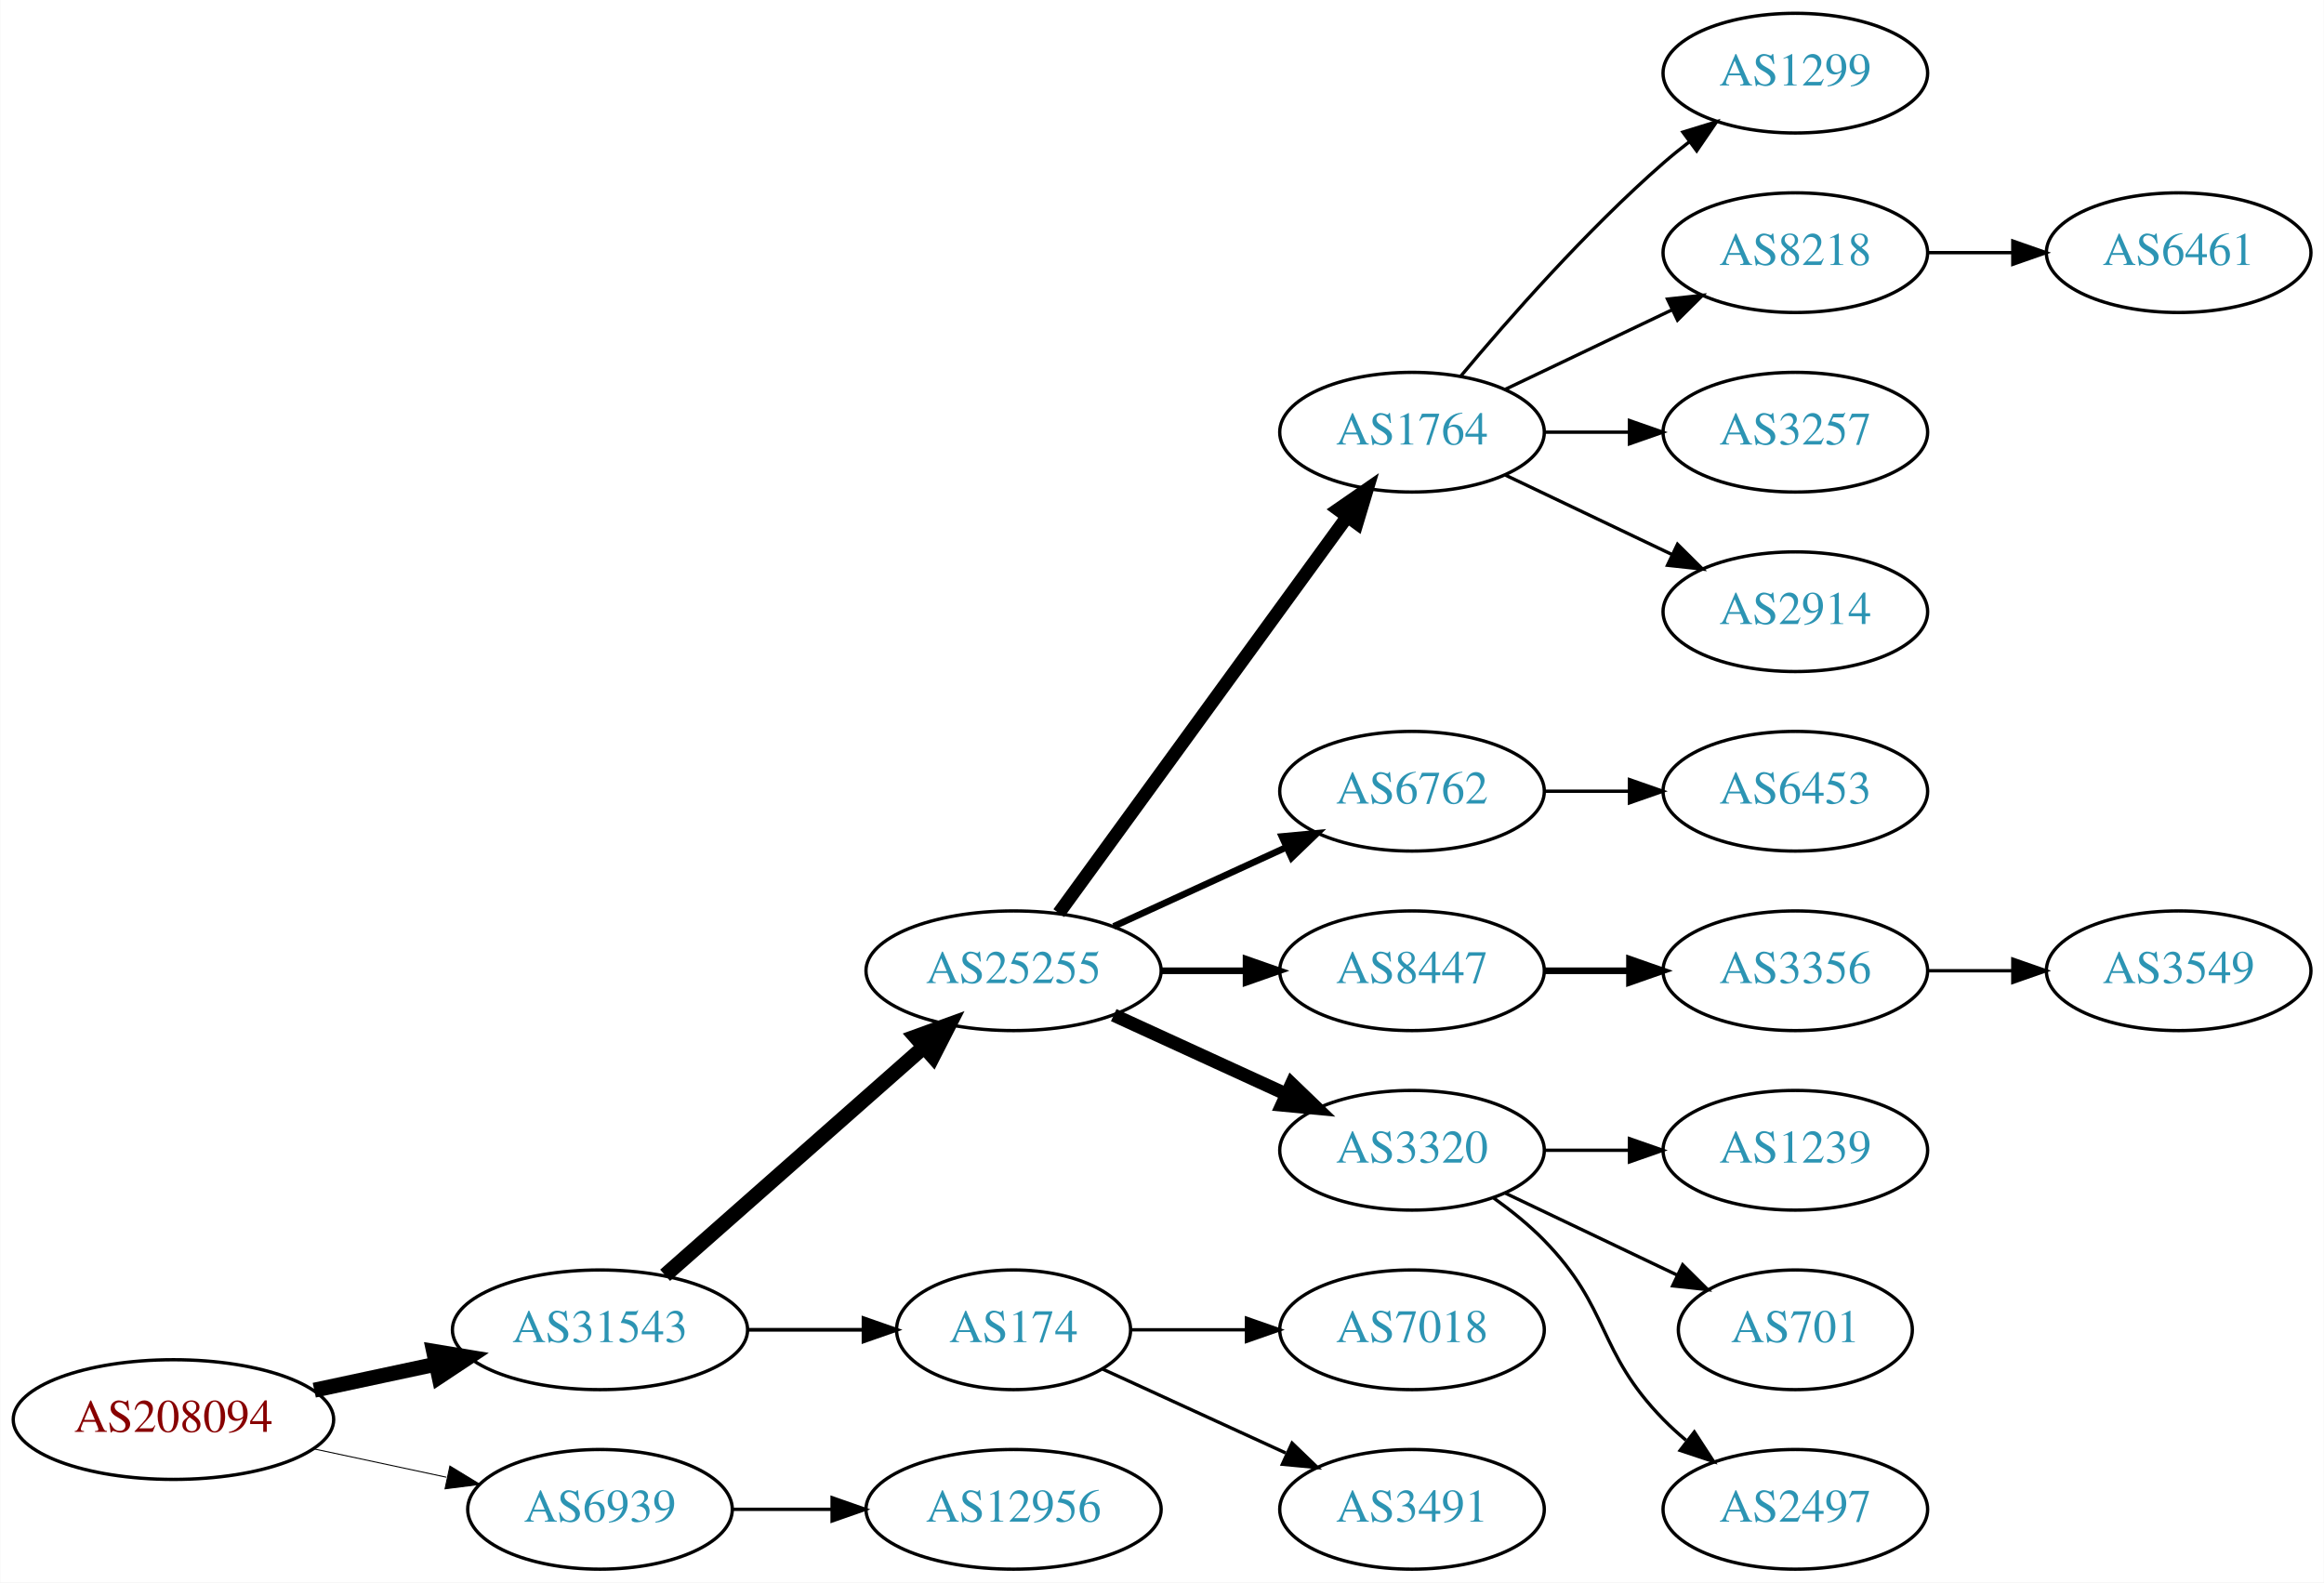
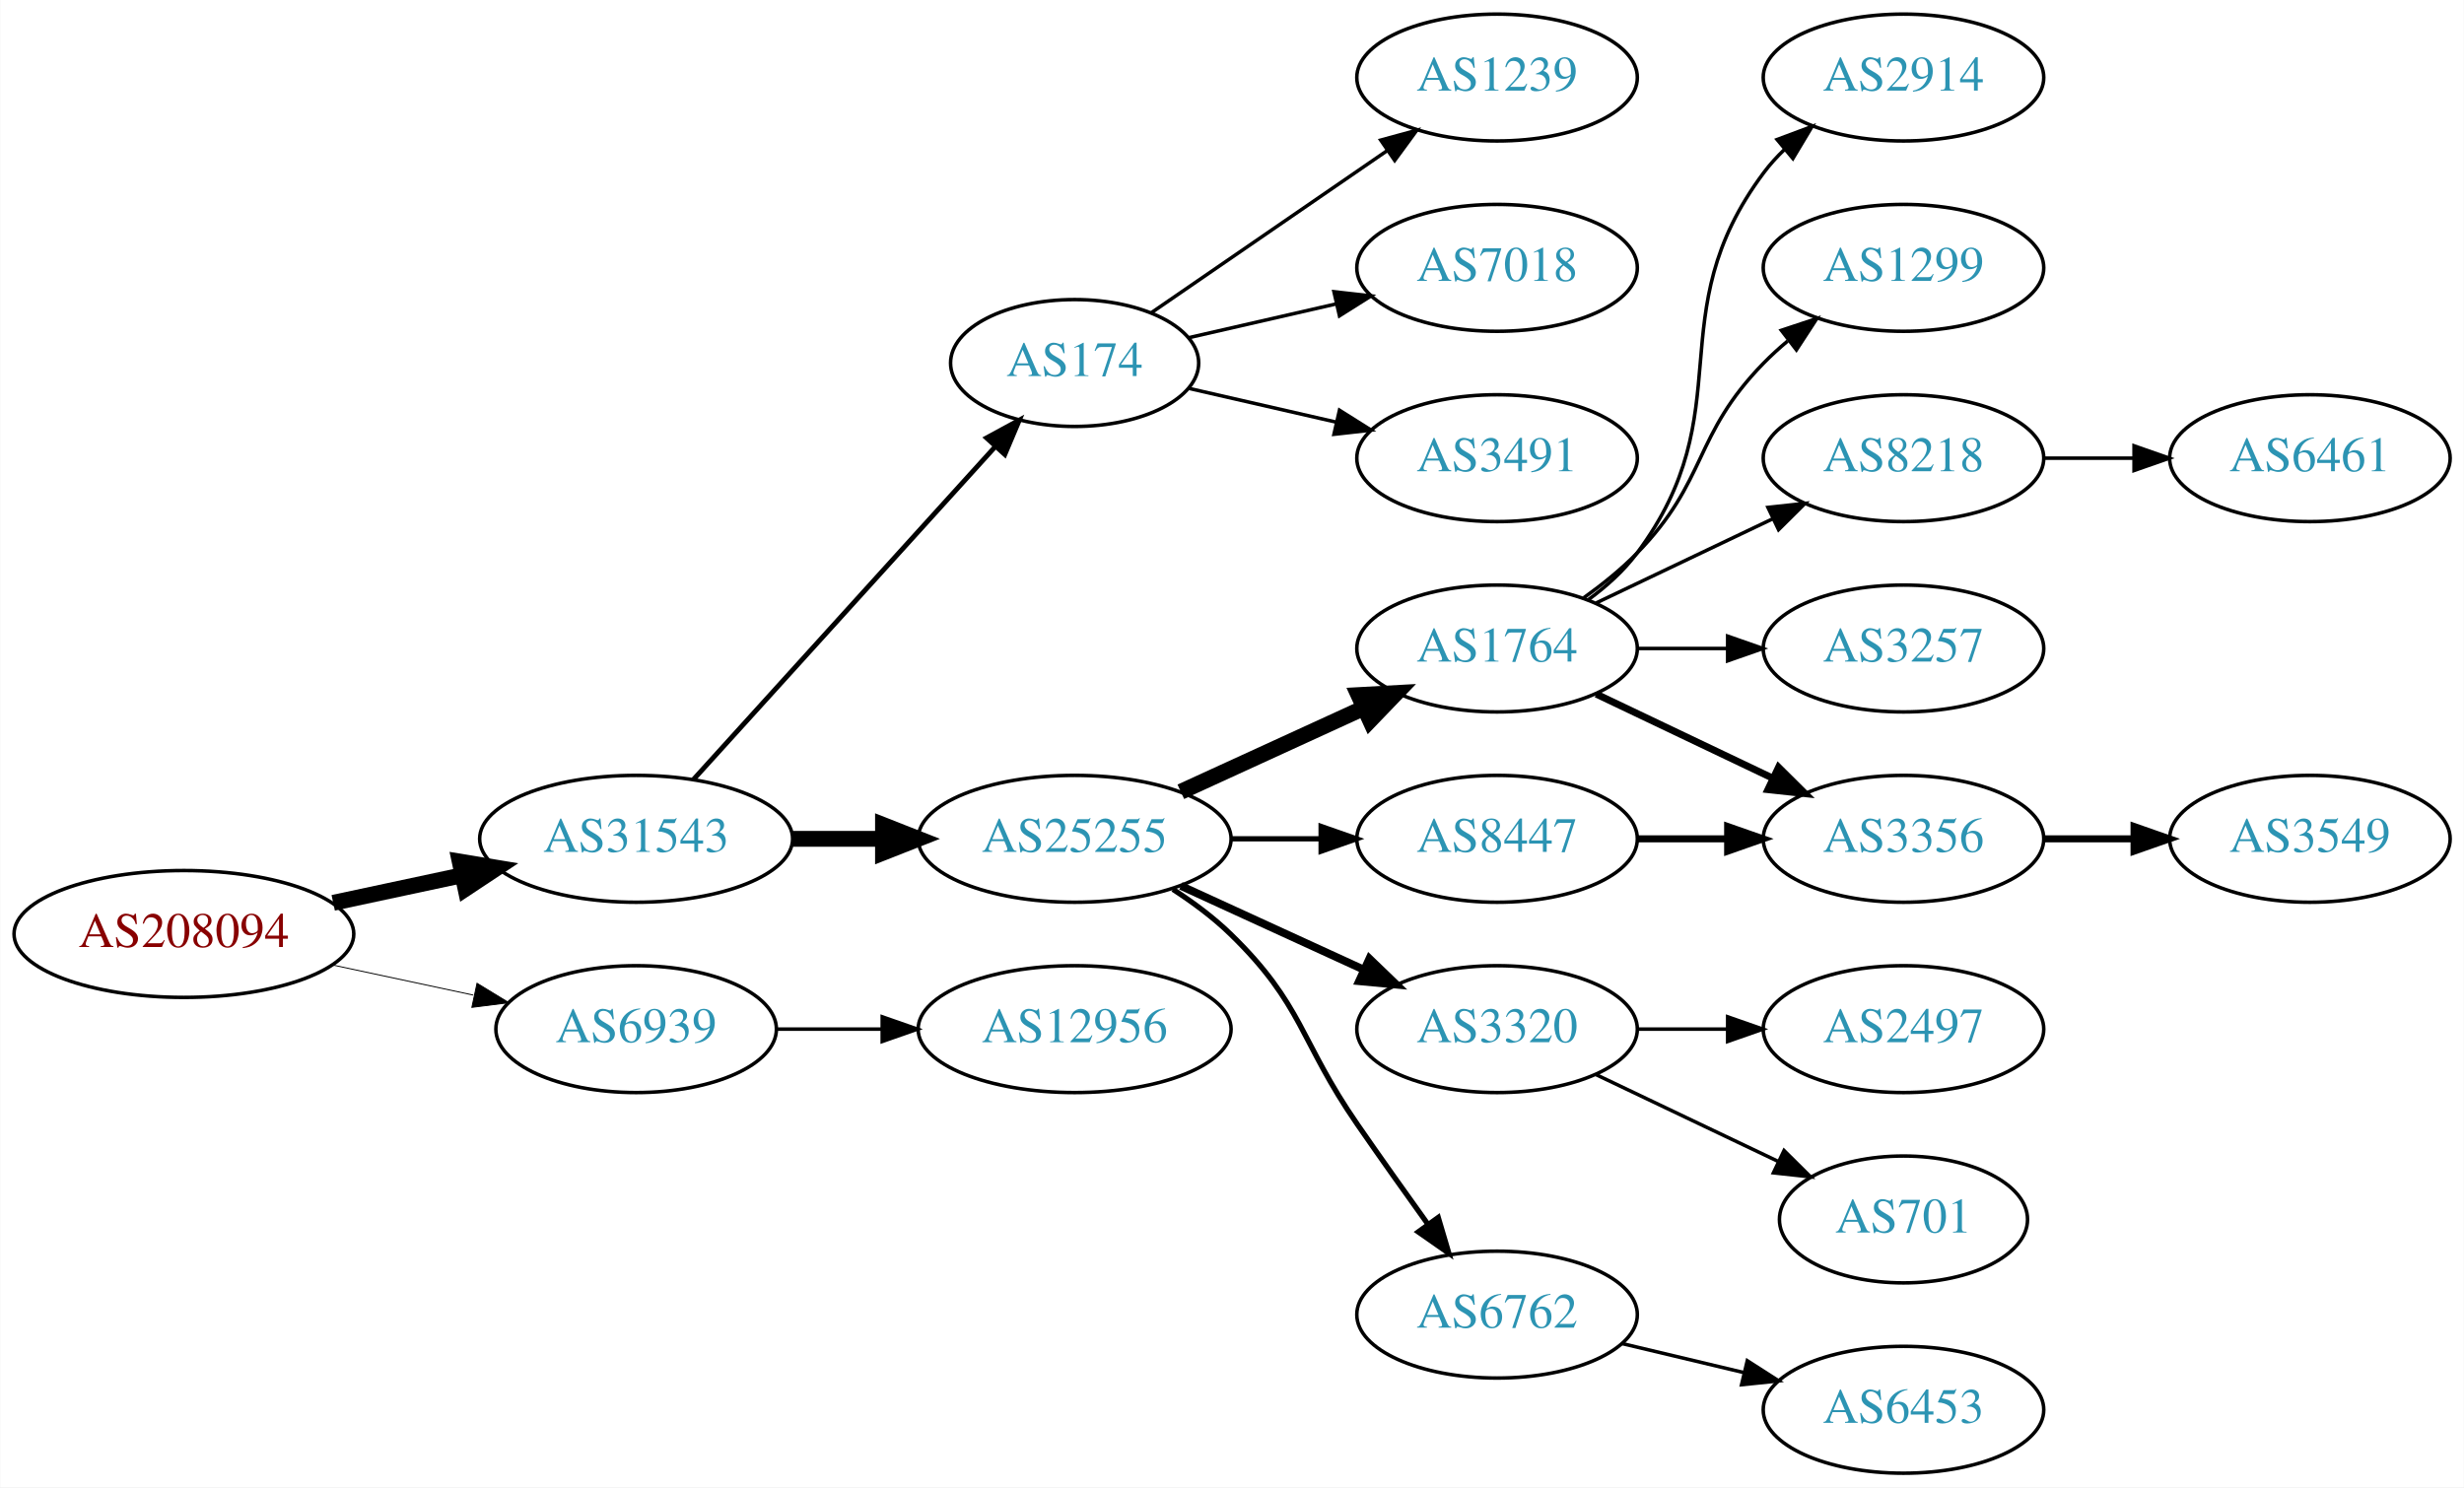
- <svg xmlns="http://www.w3.org/2000/svg" xmlns:xlink="http://www.w3.org/1999/xlink" width="699pt" height="476pt" viewBox="0.00 0.00 698.85 476.00">
-   <g id="graph0" class="graph" transform="scale(1 1) rotate(0) translate(4 472)">
-     <polygon fill="white" stroke="none" points="-4,4 -4,-472 694.855,-472 694.855,4 -4,4" />
+ <svg xmlns="http://www.w3.org/2000/svg" xmlns:xlink="http://www.w3.org/1999/xlink" width="699pt" height="422pt" viewBox="0.00 0.00 698.85 422.00">
+   <g id="graph0" class="graph" transform="scale(1 1) rotate(0) translate(4 418)">
+     <polygon fill="white" stroke="none" points="-4,4 -4,-418 694.855,-418 694.855,4 -4,4" />
    <g id="node1" class="node">
      <g id="a_node1">
        <a xlink:href="/asn/208094" xlink:title="AS208094 ~ EDV-SCHERER [AT]">
-           <ellipse fill="#ffffff" stroke="black" cx="48.096" cy="-45" rx="48.192" ry="18" />
-           <text text-anchor="middle" x="48.096" y="-41.3" font-family="Times,serif" font-size="14.00" fill="#880000">AS208094</text>
+           <ellipse fill="#ffffff" stroke="black" cx="48.096" cy="-153" rx="48.192" ry="18" />
+           <text text-anchor="middle" x="48.096" y="-149.3" font-family="Times,serif" font-size="14.00" fill="#880000">AS208094</text>
        </a>
      </g>
    </g>
    <g id="node2" class="node">
      <g id="a_node2">
        <a xlink:href="/asn/31543" xlink:title="AS31543 ~ myNET gmbh [AT]">
-           <ellipse fill="#ffffff" stroke="black" cx="176.388" cy="-72" rx="44.393" ry="18" />
-           <text text-anchor="middle" x="176.388" y="-68.3" font-family="Times,serif" font-size="14.00" fill="#2c94b3">AS31543</text>
+           <ellipse fill="#ffffff" stroke="black" cx="176.388" cy="-180" rx="44.393" ry="18" />
+           <text text-anchor="middle" x="176.388" y="-176.3" font-family="Times,serif" font-size="14.00" fill="#2c94b3">AS31543</text>
        </a>
      </g>
    </g>
    <g id="edge1" class="edge">
-       <path fill="none" stroke="black" stroke-width="4.5" d="M90.448,-53.841C102.138,-56.34 114.964,-59.082 127.027,-61.661" />
-       <polygon fill="black" stroke="black" stroke-width="4.5" points="126.336,-65.54 136.939,-63.78 127.983,-57.839 126.336,-65.54" />
+       <path fill="none" stroke="black" stroke-width="4.5" d="M90.448,-161.841C102.138,-164.34 114.964,-167.082 127.027,-169.661" />
+       <polygon fill="black" stroke="black" stroke-width="4.5" points="126.336,-173.54 136.939,-171.78 127.983,-165.839 126.336,-173.54" />
    </g>
    <g id="node3" class="node">
      <g id="a_node3">
        <a xlink:href="/asn/6939" xlink:title="AS6939 ~ Hurricane Electric LLC [US]">
-           <ellipse fill="#ffffff" stroke="black" cx="176.388" cy="-18" rx="39.794" ry="18" />
-           <text text-anchor="middle" x="176.388" y="-14.3" font-family="Times,serif" font-size="14.00" fill="#2c94b3">AS6939</text>
+           <ellipse fill="#ffffff" stroke="black" cx="176.388" cy="-126" rx="39.794" ry="18" />
+           <text text-anchor="middle" x="176.388" y="-122.3" font-family="Times,serif" font-size="14.00" fill="#2c94b3">AS6939</text>
        </a>
      </g>
    </g>
    <g id="edge2" class="edge">
-       <path fill="none" stroke="black" stroke-width="0.3" d="M90.448,-36.159C103.163,-33.441 117.222,-30.435 130.181,-27.665" />
-       <polygon fill="black" stroke="black" stroke-width="0.3" points="131.245,-31.017 140.292,-25.503 129.781,-24.171 131.245,-31.017" />
+       <path fill="none" stroke="black" stroke-width="0.265" d="M90.448,-144.159C103.163,-141.441 117.222,-138.435 130.181,-135.665" />
+       <polygon fill="black" stroke="black" stroke-width="0.265" points="131.245,-139.016 140.292,-133.503 129.781,-132.171 131.245,-139.016" />
    </g>
    <g id="node4" class="node">
      <g id="a_node4">
        <a xlink:href="/asn/25255" xlink:title="AS25255 ~ ==&gt; TELE2 AUSTRIA &lt;== [AT]">
          <ellipse fill="#ffffff" stroke="black" cx="300.78" cy="-180" rx="44.393" ry="18" />
          <text text-anchor="middle" x="300.78" y="-176.3" font-family="Times,serif" font-size="14.00" fill="#2c94b3">AS25255</text>
        </a>
      </g>
    </g>
    <g id="edge3" class="edge">
-       <path fill="none" stroke="black" stroke-width="4.5" d="M195.976,-88.403C216.674,-106.667 250.281,-136.322 273.626,-156.921" />
-       <polygon fill="black" stroke="black" stroke-width="4.5" points="271.314,-160.133 281.417,-163.797 276.524,-154.228 271.314,-160.133" />
+       <path fill="none" stroke="black" stroke-width="4.5" d="M220.883,-180C229.089,-180 237.761,-180 246.233,-180" />
+       <polygon fill="black" stroke="black" stroke-width="4.5" points="246.424,-183.938 256.424,-180 246.424,-176.063 246.424,-183.938" />
    </g>
    <g id="node5" class="node">
      <g id="a_node5">
        <a xlink:href="/asn/174" xlink:title="AS174 ~ Cogent Communications [US]">
-           <ellipse fill="#ffffff" stroke="black" cx="300.78" cy="-72" rx="35.194" ry="18" />
-           <text text-anchor="middle" x="300.78" y="-68.3" font-family="Times,serif" font-size="14.00" fill="#2c94b3">AS174</text>
+           <ellipse fill="#ffffff" stroke="black" cx="300.78" cy="-315" rx="35.194" ry="18" />
+           <text text-anchor="middle" x="300.78" y="-311.3" font-family="Times,serif" font-size="14.00" fill="#2c94b3">AS174</text>
        </a>
      </g>
    </g>
    <g id="edge4" class="edge">
-       <path fill="none" stroke="black" stroke-width="1.125" d="M220.883,-72C232.141,-72 244.273,-72 255.566,-72" />
-       <polygon fill="black" stroke="black" stroke-width="1.125" points="255.654,-75.5 265.654,-72 255.654,-68.5 255.654,-75.5" />
+       <path fill="none" stroke="black" stroke-width="1.385" d="M192.641,-196.825C214.221,-220.628 253.762,-264.242 278.302,-291.31" />
+       <polygon fill="black" stroke="black" stroke-width="1.385" points="275.789,-293.749 285.099,-298.807 280.975,-289.048 275.789,-293.749" />
    </g>
    <g id="node23" class="node">
      <g id="a_node23">
        <a xlink:href="/asn/12956" xlink:title="AS12956 ~ TELXIUS [ES]">
-           <ellipse fill="#ffffff" stroke="black" cx="300.78" cy="-18" rx="44.393" ry="18" />
-           <text text-anchor="middle" x="300.78" y="-14.3" font-family="Times,serif" font-size="14.00" fill="#2c94b3">AS12956</text>
-         </a>
-       </g>
-     </g>
-     <g id="edge22" class="edge">
-       <path fill="none" stroke="black" d="M216.113,-18C225.573,-18 235.865,-18 245.891,-18" />
-       <polygon fill="black" stroke="black" points="246.198,-21.5 256.198,-18 246.198,-14.5 246.198,-21.5" />
+           <ellipse fill="#ffffff" stroke="black" cx="300.78" cy="-126" rx="44.393" ry="18" />
+           <text text-anchor="middle" x="300.78" y="-122.3" font-family="Times,serif" font-size="14.00" fill="#2c94b3">AS12956</text>
+         </a>
+       </g>
+     </g>
+     <g id="edge23" class="edge">
+       <path fill="none" stroke="black" d="M216.113,-126C225.573,-126 235.865,-126 245.891,-126" />
+       <polygon fill="black" stroke="black" points="246.198,-129.5 256.198,-126 246.198,-122.5 246.198,-129.5" />
    </g>
    <g id="node6" class="node">
      <g id="a_node6">
        <a xlink:href="/asn/1764" xlink:title="AS1764 ~ NEXTLAYER-AS [AT]">
-           <ellipse fill="#ffffff" stroke="black" cx="420.622" cy="-342" rx="39.794" ry="18" />
-           <text text-anchor="middle" x="420.622" y="-338.3" font-family="Times,serif" font-size="14.00" fill="#2c94b3">AS1764</text>
+           <ellipse fill="#ffffff" stroke="black" cx="420.622" cy="-234" rx="39.794" ry="18" />
+           <text text-anchor="middle" x="420.622" y="-230.3" font-family="Times,serif" font-size="14.00" fill="#2c94b3">AS1764</text>
        </a>
      </g>
    </g>
    <g id="edge5" class="edge">
-       <path fill="none" stroke="black" stroke-width="4" d="M314.391,-197.337C335.212,-225.96 376.874,-283.233 401.063,-316.486" />
-       <polygon fill="black" stroke="black" stroke-width="4" points="398.389,-318.76 407.102,-324.788 404.05,-314.642 398.389,-318.76" />
+       <path fill="none" stroke="black" stroke-width="4.5" d="M330.909,-193.348C346.521,-200.502 365.918,-209.391 382.59,-217.03" />
+       <polygon fill="black" stroke="black" stroke-width="4.5" points="381.311,-220.775 392.042,-221.362 384.592,-213.616 381.311,-220.775" />
    </g>
    <g id="node7" class="node">
      <g id="a_node7">
-         <a xlink:href="/asn/6762" xlink:title="AS6762 ~ TELECOM ITALIA SPARKLE S.p.A. [IT]">
-           <ellipse fill="#ffffff" stroke="black" cx="420.622" cy="-234" rx="39.794" ry="18" />
-           <text text-anchor="middle" x="420.622" y="-230.3" font-family="Times,serif" font-size="14.00" fill="#2c94b3">AS6762</text>
-         </a>
-       </g>
-     </g>
-     <g id="edge6" class="edge">
-       <path fill="none" stroke="black" stroke-width="2" d="M330.909,-193.348C346.521,-200.502 365.918,-209.391 382.59,-217.03" />
-       <polygon fill="black" stroke="black" stroke-width="2" points="381.493,-220.378 392.042,-221.362 384.409,-214.014 381.493,-220.378" />
-     </g>
-     <g id="node8" class="node">
-       <g id="a_node8">
        <a xlink:href="/asn/8447" xlink:title="AS8447 ~ A1 Telekom Austria AG [AT]">
          <ellipse fill="#ffffff" stroke="black" cx="420.622" cy="-180" rx="39.794" ry="18" />
          <text text-anchor="middle" x="420.622" y="-176.3" font-family="Times,serif" font-size="14.00" fill="#2c94b3">AS8447</text>
        </a>
      </g>
    </g>
-     <g id="edge7" class="edge">
-       <path fill="none" stroke="black" stroke-width="2" d="M344.991,-180C353.303,-180 362.066,-180 370.548,-180" />
-       <polygon fill="black" stroke="black" stroke-width="2" points="370.707,-183.5 380.707,-180 370.707,-176.5 370.707,-183.5" />
-     </g>
-     <g id="node9" class="node">
-       <g id="a_node9">
+     <g id="edge6" class="edge">
+       <path fill="none" stroke="black" stroke-width="1.5" d="M344.991,-180C353.303,-180 362.066,-180 370.548,-180" />
+       <polygon fill="black" stroke="black" stroke-width="1.5" points="370.707,-183.5 380.707,-180 370.707,-176.5 370.707,-183.5" />
+     </g>
+     <g id="node8" class="node">
+       <g id="a_node8">
        <a xlink:href="/asn/3320" xlink:title="AS3320 ~ DTAG [DE]">
          <ellipse fill="#ffffff" stroke="black" cx="420.622" cy="-126" rx="39.794" ry="18" />
          <text text-anchor="middle" x="420.622" y="-122.3" font-family="Times,serif" font-size="14.00" fill="#2c94b3">AS3320</text>
        </a>
      </g>
    </g>
+     <g id="edge7" class="edge">
+       <path fill="none" stroke="black" stroke-width="2.25" d="M330.909,-166.652C346.521,-159.498 365.918,-150.609 382.59,-142.97" />
+       <polygon fill="black" stroke="black" stroke-width="2.25" points="384.409,-145.986 392.042,-138.638 381.493,-139.622 384.409,-145.986" />
+     </g>
+     <g id="node9" class="node">
+       <g id="a_node9">
+         <a xlink:href="/asn/6762" xlink:title="AS6762 ~ TELECOM ITALIA SPARKLE S.p.A. [IT]">
+           <ellipse fill="#ffffff" stroke="black" cx="420.622" cy="-45" rx="39.794" ry="18" />
+           <text text-anchor="middle" x="420.622" y="-41.3" font-family="Times,serif" font-size="14.00" fill="#2c94b3">AS6762</text>
+         </a>
+       </g>
+     </g>
    <g id="edge8" class="edge">
-       <path fill="none" stroke="black" stroke-width="4" d="M330.909,-166.652C346.521,-159.498 365.918,-150.609 382.59,-142.97" />
-       <polygon fill="black" stroke="black" stroke-width="4" points="384.409,-145.986 392.042,-138.638 381.493,-139.622 384.409,-145.986" />
-     </g>
-     <g id="node16" class="node">
-       <g id="a_node16">
+       <path fill="none" stroke="black" stroke-width="1.5" d="M328.663,-165.671C334.388,-161.964 340.154,-157.682 344.976,-153 365.669,-132.906 364.58,-122.731 380.976,-99 387.432,-89.656 394.642,-79.507 401.07,-70.555" />
+       <polygon fill="black" stroke="black" stroke-width="1.5" points="403.936,-72.565 406.943,-62.406 398.257,-68.472 403.936,-72.565" />
+     </g>
+     <g id="node18" class="node">
+       <g id="a_node18">
        <a xlink:href="/asn/7018" xlink:title="AS7018 ~ AT&amp;T Services, Inc. [US]">
-           <ellipse fill="#ffffff" stroke="black" cx="420.622" cy="-72" rx="39.794" ry="18" />
-           <text text-anchor="middle" x="420.622" y="-68.3" font-family="Times,serif" font-size="14.00" fill="#2c94b3">AS7018</text>
-         </a>
-       </g>
-     </g>
-     <g id="edge15" class="edge">
-       <path fill="none" stroke="black" d="M336.181,-72C347.005,-72 359.173,-72 370.8,-72" />
-       <polygon fill="black" stroke="black" points="370.831,-75.5 380.831,-72 370.831,-68.5 370.831,-75.5" />
-     </g>
-     <g id="node17" class="node">
-       <g id="a_node17">
+           <ellipse fill="#ffffff" stroke="black" cx="420.622" cy="-342" rx="39.794" ry="18" />
+           <text text-anchor="middle" x="420.622" y="-338.3" font-family="Times,serif" font-size="14.00" fill="#2c94b3">AS7018</text>
+         </a>
+       </g>
+     </g>
+     <g id="edge18" class="edge">
+       <path fill="none" stroke="black" d="M333.05,-322.165C345.889,-325.106 360.994,-328.567 374.961,-331.767" />
+       <polygon fill="black" stroke="black" points="374.353,-335.219 384.882,-334.04 375.916,-328.395 374.353,-335.219" />
+     </g>
+     <g id="node19" class="node">
+       <g id="a_node19">
        <a xlink:href="/asn/3491" xlink:title="AS3491 ~ PCCW Global, Inc. [US]">
-           <ellipse fill="#ffffff" stroke="black" cx="420.622" cy="-18" rx="39.794" ry="18" />
-           <text text-anchor="middle" x="420.622" y="-14.3" font-family="Times,serif" font-size="14.00" fill="#2c94b3">AS3491</text>
-         </a>
-       </g>
-     </g>
-     <g id="edge16" class="edge">
-       <path fill="none" stroke="black" d="M327.641,-60.15C343.761,-52.762 364.764,-43.138 382.629,-34.952" />
-       <polygon fill="black" stroke="black" points="384.548,-37.923 392.18,-30.575 381.631,-31.559 384.548,-37.923" />
+           <ellipse fill="#ffffff" stroke="black" cx="420.622" cy="-288" rx="39.794" ry="18" />
+           <text text-anchor="middle" x="420.622" y="-284.3" font-family="Times,serif" font-size="14.00" fill="#2c94b3">AS3491</text>
+         </a>
+       </g>
+     </g>
+     <g id="edge19" class="edge">
+       <path fill="none" stroke="black" d="M333.05,-307.835C345.889,-304.894 360.994,-301.433 374.961,-298.233" />
+       <polygon fill="black" stroke="black" points="375.916,-301.605 384.882,-295.96 374.353,-294.781 375.916,-301.605" />
+     </g>
+     <g id="node20" class="node">
+       <g id="a_node20">
+         <a xlink:href="/asn/1239" xlink:title="AS1239 ~ Sprint [US]">
+           <ellipse fill="#ffffff" stroke="black" cx="420.622" cy="-396" rx="39.794" ry="18" />
+           <text text-anchor="middle" x="420.622" y="-392.3" font-family="Times,serif" font-size="14.00" fill="#2c94b3">AS1239</text>
+         </a>
+       </g>
+     </g>
+     <g id="edge20" class="edge">
+       <path fill="none" stroke="black" d="M322.576,-329.295C341.16,-342.068 368.61,-360.937 389.579,-375.349" />
+       <polygon fill="black" stroke="black" points="387.613,-378.245 397.836,-381.025 391.578,-372.476 387.613,-378.245" />
    </g>
    <g id="node10" class="node">
      <g id="a_node10">
-         <a xlink:href="/asn/1299" xlink:title="AS1299 ~ Telia Carrier [EU]">
-           <ellipse fill="#ffffff" stroke="black" cx="535.915" cy="-450" rx="39.794" ry="18" />
-           <text text-anchor="middle" x="535.915" y="-446.3" font-family="Times,serif" font-size="14.00" fill="#2c94b3">AS1299</text>
+         <a xlink:href="/asn/2914" xlink:title="AS2914 ~ NTT America, Inc. [US]">
+           <ellipse fill="#ffffff" stroke="black" cx="535.915" cy="-396" rx="39.794" ry="18" />
+           <text text-anchor="middle" x="535.915" y="-392.3" font-family="Times,serif" font-size="14.00" fill="#2c94b3">AS2914</text>
        </a>
      </g>
    </g>
    <g id="edge9" class="edge">
-       <path fill="none" stroke="black" d="M435.252,-358.817C449.535,-375.929 473.081,-402.745 496.269,-423 498.734,-425.154 501.373,-427.294 504.07,-429.372" />
-       <polygon fill="black" stroke="black" points="502.095,-432.264 512.225,-435.37 506.244,-426.625 502.095,-432.264" />
+       <path fill="none" stroke="black" d="M446.553,-247.882C451.629,-251.611 456.547,-256.016 460.269,-261 490.54,-301.542 465.997,-328.458 496.269,-369 498.013,-371.336 500.021,-373.545 502.184,-375.617" />
+       <polygon fill="black" stroke="black" points="500.062,-378.405 509.984,-382.118 504.543,-373.027 500.062,-378.405" />
    </g>
    <g id="node11" class="node">
      <g id="a_node11">
-         <a xlink:href="/asn/8218" xlink:title="AS8218 ~ legacy Neotelecoms [FR]">
-           <ellipse fill="#ffffff" stroke="black" cx="535.915" cy="-396" rx="39.794" ry="18" />
-           <text text-anchor="middle" x="535.915" y="-392.3" font-family="Times,serif" font-size="14.00" fill="#2c94b3">AS8218</text>
+         <a xlink:href="/asn/1299" xlink:title="AS1299 ~ Telia Carrier [EU]">
+           <ellipse fill="#ffffff" stroke="black" cx="535.915" cy="-342" rx="39.794" ry="18" />
+           <text text-anchor="middle" x="535.915" y="-338.3" font-family="Times,serif" font-size="14.00" fill="#2c94b3">AS1299</text>
        </a>
      </g>
    </g>
    <g id="edge10" class="edge">
-       <path fill="none" stroke="black" d="M448.759,-354.934C463.753,-362.081 482.574,-371.052 498.797,-378.785" />
-       <polygon fill="black" stroke="black" points="497.467,-382.028 508,-383.171 500.479,-375.709 497.467,-382.028" />
+       <path fill="none" stroke="black" d="M445.216,-248.389C450.472,-252.148 455.804,-256.437 460.269,-261 480.441,-281.617 476.096,-294.383 496.269,-315 498.362,-317.139 500.645,-319.218 503.022,-321.21" />
+       <polygon fill="black" stroke="black" points="501.265,-324.275 511.321,-327.611 505.54,-318.732 501.265,-324.275" />
    </g>
    <g id="node12" class="node">
      <g id="a_node12">
-         <a xlink:href="/asn/3257" xlink:title="AS3257 ~ GTT [DE]">
-           <ellipse fill="#ffffff" stroke="black" cx="535.915" cy="-342" rx="39.794" ry="18" />
-           <text text-anchor="middle" x="535.915" y="-338.3" font-family="Times,serif" font-size="14.00" fill="#2c94b3">AS3257</text>
-         </a>
-       </g>
-     </g>
-     <g id="edge11" class="edge">
-       <path fill="none" stroke="black" d="M460.294,-342C468.497,-342 477.261,-342 485.794,-342" />
-       <polygon fill="black" stroke="black" points="486.033,-345.5 496.033,-342 486.033,-338.5 486.033,-345.5" />
-     </g>
-     <g id="node13" class="node">
-       <g id="a_node13">
-         <a xlink:href="/asn/2914" xlink:title="AS2914 ~ NTT America, Inc. [US]">
-           <ellipse fill="#ffffff" stroke="black" cx="535.915" cy="-288" rx="39.794" ry="18" />
-           <text text-anchor="middle" x="535.915" y="-284.3" font-family="Times,serif" font-size="14.00" fill="#2c94b3">AS2914</text>
-         </a>
-       </g>
-     </g>
-     <g id="edge12" class="edge">
-       <path fill="none" stroke="black" d="M448.759,-329.066C463.753,-321.919 482.574,-312.948 498.797,-305.215" />
-       <polygon fill="black" stroke="black" points="500.479,-308.291 508,-300.829 497.467,-301.972 500.479,-308.291" />
-     </g>
-     <g id="node15" class="node">
-       <g id="a_node15">
-         <a xlink:href="/asn/6453" xlink:title="AS6453 ~ TATA COMMUNICATIONS (AMERICA) INC [US]">
-           <ellipse fill="#ffffff" stroke="black" cx="535.915" cy="-234" rx="39.794" ry="18" />
-           <text text-anchor="middle" x="535.915" y="-230.3" font-family="Times,serif" font-size="14.00" fill="#2c94b3">AS6453</text>
-         </a>
-       </g>
-     </g>
-     <g id="edge14" class="edge">
-       <path fill="none" stroke="black" d="M460.294,-234C468.497,-234 477.261,-234 485.794,-234" />
-       <polygon fill="black" stroke="black" points="486.033,-237.5 496.033,-234 486.033,-230.5 486.033,-237.5" />
-     </g>
-     <g id="node18" class="node">
-       <g id="a_node18">
        <a xlink:href="/asn/3356" xlink:title="AS3356 ~ Level 3 Parent, LLC [US]">
          <ellipse fill="#ffffff" stroke="black" cx="535.915" cy="-180" rx="39.794" ry="18" />
          <text text-anchor="middle" x="535.915" y="-176.3" font-family="Times,serif" font-size="14.00" fill="#2c94b3">AS3356</text>
        </a>
      </g>
    </g>
-     <g id="edge17" class="edge">
+     <g id="edge11" class="edge">
+       <path fill="none" stroke="black" stroke-width="2" d="M448.759,-221.066C463.753,-213.919 482.574,-204.948 498.797,-197.215" />
+       <polygon fill="black" stroke="black" stroke-width="2" points="500.479,-200.291 508,-192.829 497.467,-193.972 500.479,-200.291" />
+     </g>
+     <g id="node13" class="node">
+       <g id="a_node13">
+         <a xlink:href="/asn/8218" xlink:title="AS8218 ~ legacy Neotelecoms [FR]">
+           <ellipse fill="#ffffff" stroke="black" cx="535.915" cy="-288" rx="39.794" ry="18" />
+           <text text-anchor="middle" x="535.915" y="-284.3" font-family="Times,serif" font-size="14.00" fill="#2c94b3">AS8218</text>
+         </a>
+       </g>
+     </g>
+     <g id="edge12" class="edge">
+       <path fill="none" stroke="black" d="M448.759,-246.934C463.753,-254.081 482.574,-263.052 498.797,-270.785" />
+       <polygon fill="black" stroke="black" points="497.467,-274.028 508,-275.171 500.479,-267.709 497.467,-274.028" />
+     </g>
+     <g id="node14" class="node">
+       <g id="a_node14">
+         <a xlink:href="/asn/3257" xlink:title="AS3257 ~ GTT [DE]">
+           <ellipse fill="#ffffff" stroke="black" cx="535.915" cy="-234" rx="39.794" ry="18" />
+           <text text-anchor="middle" x="535.915" y="-230.3" font-family="Times,serif" font-size="14.00" fill="#2c94b3">AS3257</text>
+         </a>
+       </g>
+     </g>
+     <g id="edge13" class="edge">
+       <path fill="none" stroke="black" d="M460.294,-234C468.497,-234 477.261,-234 485.794,-234" />
+       <polygon fill="black" stroke="black" points="486.033,-237.5 496.033,-234 486.033,-230.5 486.033,-237.5" />
+     </g>
+     <g id="edge14" class="edge">
      <path fill="none" stroke="black" stroke-width="2" d="M460.294,-180C468.497,-180 477.261,-180 485.794,-180" />
      <polygon fill="black" stroke="black" stroke-width="2" points="486.033,-183.5 496.033,-180 486.033,-176.5 486.033,-183.5" />
    </g>
-     <g id="node19" class="node">
-       <g id="a_node19">
-         <a xlink:href="/asn/1239" xlink:title="AS1239 ~ Sprint [US]">
+     <g id="node16" class="node">
+       <g id="a_node16">
+         <a xlink:href="/asn/2497" xlink:title="AS2497 ~ Internet Initiative Japan Inc. [JP]">
          <ellipse fill="#ffffff" stroke="black" cx="535.915" cy="-126" rx="39.794" ry="18" />
-           <text text-anchor="middle" x="535.915" y="-122.3" font-family="Times,serif" font-size="14.00" fill="#2c94b3">AS1239</text>
-         </a>
-       </g>
-     </g>
-     <g id="edge18" class="edge">
+           <text text-anchor="middle" x="535.915" y="-122.3" font-family="Times,serif" font-size="14.00" fill="#2c94b3">AS2497</text>
+         </a>
+       </g>
+     </g>
+     <g id="edge16" class="edge">
      <path fill="none" stroke="black" d="M460.294,-126C468.497,-126 477.261,-126 485.794,-126" />
      <polygon fill="black" stroke="black" points="486.033,-129.5 496.033,-126 486.033,-122.5 486.033,-129.5" />
    </g>
-     <g id="node20" class="node">
-       <g id="a_node20">
+     <g id="node17" class="node">
+       <g id="a_node17">
        <a xlink:href="/asn/701" xlink:title="AS701 ~ UUNET [US]">
          <ellipse fill="#ffffff" stroke="black" cx="535.915" cy="-72" rx="35.194" ry="18" />
          <text text-anchor="middle" x="535.915" y="-68.3" font-family="Times,serif" font-size="14.00" fill="#2c94b3">AS701</text>
        </a>
      </g>
    </g>
-     <g id="edge19" class="edge">
+     <g id="edge17" class="edge">
      <path fill="none" stroke="black" d="M448.759,-113.066C464.19,-105.71 483.676,-96.423 500.211,-88.541" />
      <polygon fill="black" stroke="black" points="502.032,-91.551 509.553,-84.089 499.02,-85.232 502.032,-91.551" />
    </g>
-     <g id="node21" class="node">
-       <g id="a_node21">
-         <a xlink:href="/asn/2497" xlink:title="AS2497 ~ Internet Initiative Japan Inc. [JP]">
-           <ellipse fill="#ffffff" stroke="black" cx="535.915" cy="-18" rx="39.794" ry="18" />
-           <text text-anchor="middle" x="535.915" y="-14.3" font-family="Times,serif" font-size="14.00" fill="#2c94b3">AS2497</text>
-         </a>
-       </g>
-     </g>
-     <g id="edge20" class="edge">
-       <path fill="none" stroke="black" d="M445.216,-111.611C450.472,-107.852 455.804,-103.563 460.269,-99 480.441,-78.383 476.096,-65.617 496.269,-45 498.362,-42.861 500.645,-40.782 503.022,-38.79" />
-       <polygon fill="black" stroke="black" points="505.54,-41.268 511.321,-32.389 501.265,-35.725 505.54,-41.268" />
-     </g>
-     <g id="node14" class="node">
-       <g id="a_node14">
-         <a xlink:href="/asn/6461" xlink:title="AS6461 ~ Zayo Bandwidth [US]">
-           <ellipse fill="#ffffff" stroke="black" cx="651.208" cy="-396" rx="39.794" ry="18" />
-           <text text-anchor="middle" x="651.208" y="-392.3" font-family="Times,serif" font-size="14.00" fill="#2c94b3">AS6461</text>
-         </a>
-       </g>
-     </g>
-     <g id="edge13" class="edge">
-       <path fill="none" stroke="black" d="M575.587,-396C583.79,-396 592.554,-396 601.087,-396" />
-       <polygon fill="black" stroke="black" points="601.326,-399.5 611.326,-396 601.326,-392.5 601.326,-399.5" />
-     </g>
    <g id="node22" class="node">
      <g id="a_node22">
+         <a xlink:href="/asn/6453" xlink:title="AS6453 ~ TATA COMMUNICATIONS (AMERICA) INC [US]">
+           <ellipse fill="#ffffff" stroke="black" cx="535.915" cy="-18" rx="39.794" ry="18" />
+           <text text-anchor="middle" x="535.915" y="-14.3" font-family="Times,serif" font-size="14.00" fill="#2c94b3">AS6453</text>
+         </a>
+       </g>
+     </g>
+     <g id="edge22" class="edge">
+       <path fill="none" stroke="black" d="M456.229,-36.752C467.101,-34.162 479.255,-31.265 490.698,-28.538" />
+       <polygon fill="black" stroke="black" points="491.604,-31.92 500.52,-26.197 489.981,-25.111 491.604,-31.92" />
+     </g>
+     <g id="node15" class="node">
+       <g id="a_node15">
        <a xlink:href="/asn/3549" xlink:title="AS3549 ~ Level 3 Parent, LLC [US]">
          <ellipse fill="#ffffff" stroke="black" cx="651.208" cy="-180" rx="39.794" ry="18" />
          <text text-anchor="middle" x="651.208" y="-176.3" font-family="Times,serif" font-size="14.00" fill="#2c94b3">AS3549</text>
        </a>
      </g>
    </g>
+     <g id="edge15" class="edge">
+       <path fill="none" stroke="black" stroke-width="2" d="M575.587,-180C583.79,-180 592.554,-180 601.087,-180" />
+       <polygon fill="black" stroke="black" stroke-width="2" points="601.326,-183.5 611.326,-180 601.326,-176.5 601.326,-183.5" />
+     </g>
+     <g id="node21" class="node">
+       <g id="a_node21">
+         <a xlink:href="/asn/6461" xlink:title="AS6461 ~ Zayo Bandwidth [US]">
+           <ellipse fill="#ffffff" stroke="black" cx="651.208" cy="-288" rx="39.794" ry="18" />
+           <text text-anchor="middle" x="651.208" y="-284.3" font-family="Times,serif" font-size="14.00" fill="#2c94b3">AS6461</text>
+         </a>
+       </g>
+     </g>
    <g id="edge21" class="edge">
-       <path fill="none" stroke="black" d="M575.587,-180C583.79,-180 592.554,-180 601.087,-180" />
-       <polygon fill="black" stroke="black" points="601.326,-183.5 611.326,-180 601.326,-176.5 601.326,-183.5" />
+       <path fill="none" stroke="black" d="M575.587,-288C583.79,-288 592.554,-288 601.087,-288" />
+       <polygon fill="black" stroke="black" points="601.326,-291.5 611.326,-288 601.326,-284.5 601.326,-291.5" />
    </g>
  </g>
</svg>
